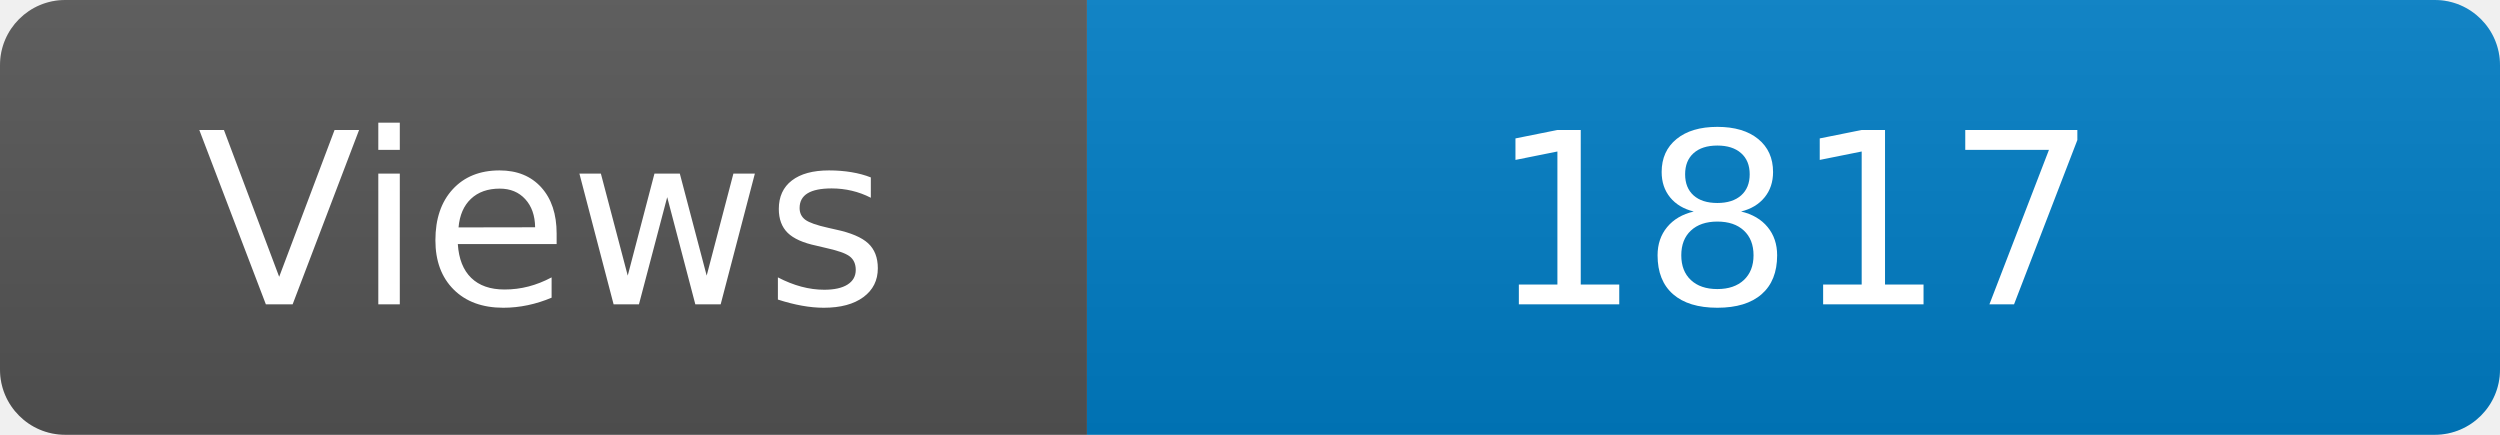
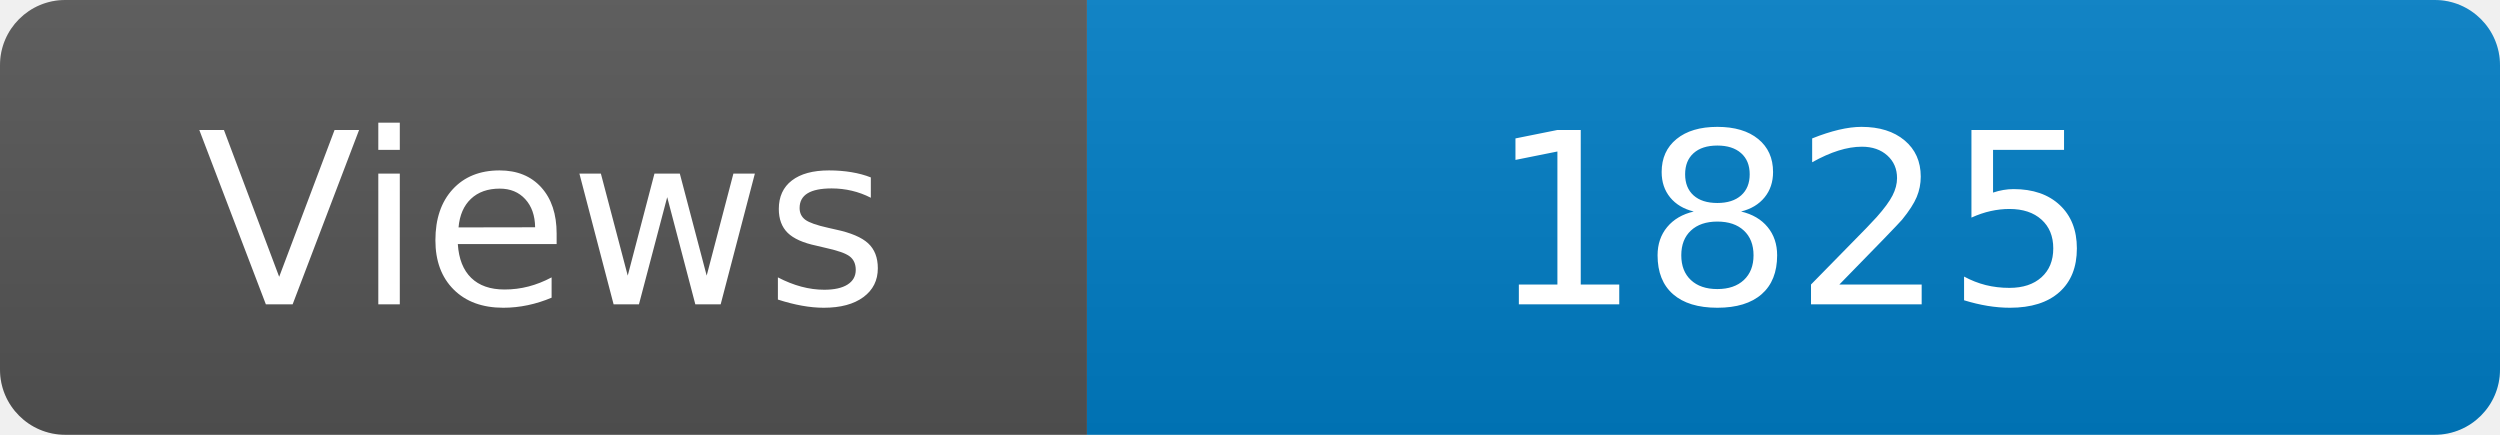
<svg xmlns="http://www.w3.org/2000/svg" width="115" height="20" role="img" aria-label="Maintained?: yes">
  <linearGradient id="s" x2="0" y2="100%">
    <stop offset="0" stop-color="#bbb" stop-opacity=".1" />
    <stop offset="1" stop-opacity=".1" />
  </linearGradient>
  <clipPath id="r">
    <rect width="115" height="20" rx="3" fill="#fff" />
  </clipPath>
  <g clip-path="url(#r)">
    <rect width="50" height="20" fill="#555" />
    <rect x="50" width="160" height="20" fill="#007ec6" />
    <rect width="115" height="20" fill="url(#s)" />
  </g>
  <g fill="#fff" text-anchor="middle" font-family="Verdana,Geneva,DejaVu Sans,sans-serif" font-size="110">
    <text x="250" y="140" transform="scale(.1)" fill="#fff">Views</text>
-     <text x="825" y="140" transform="scale(.1)" fill="#fff">1817</text>
+     <text x="825" y="140" transform="scale(.1)" fill="#fff">1825</text>
  </g>
</svg>
